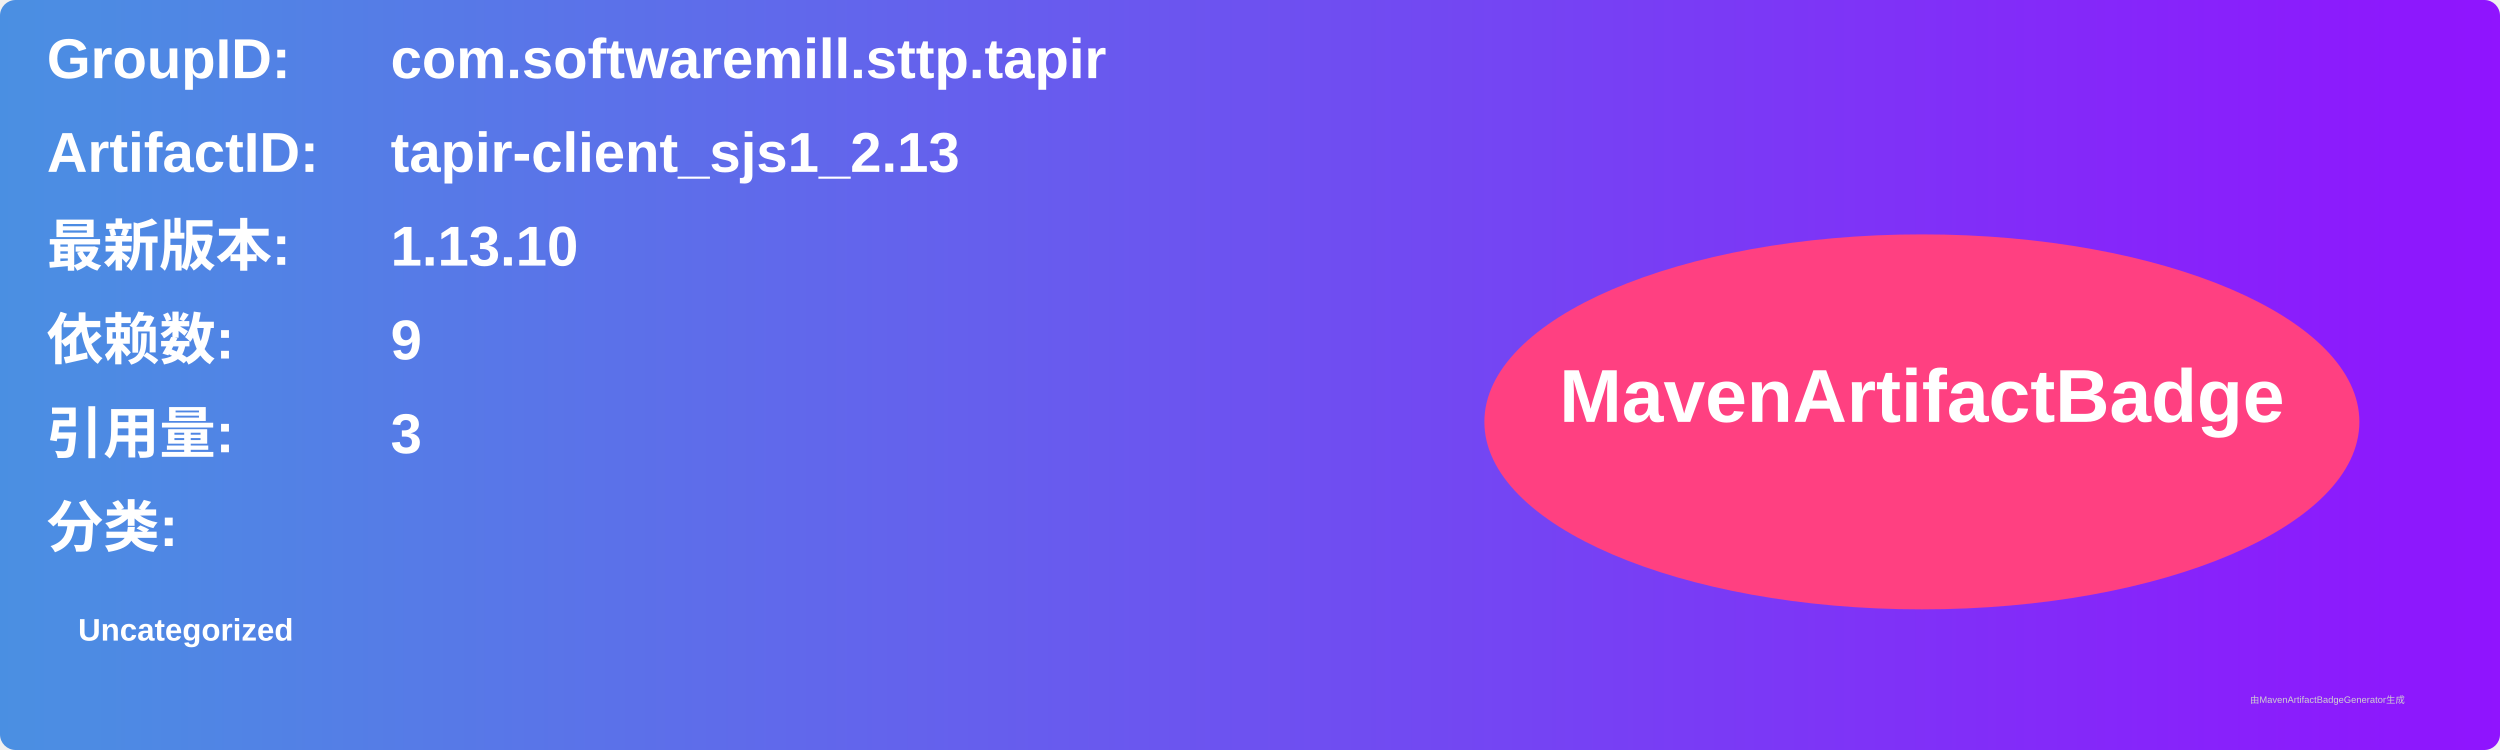
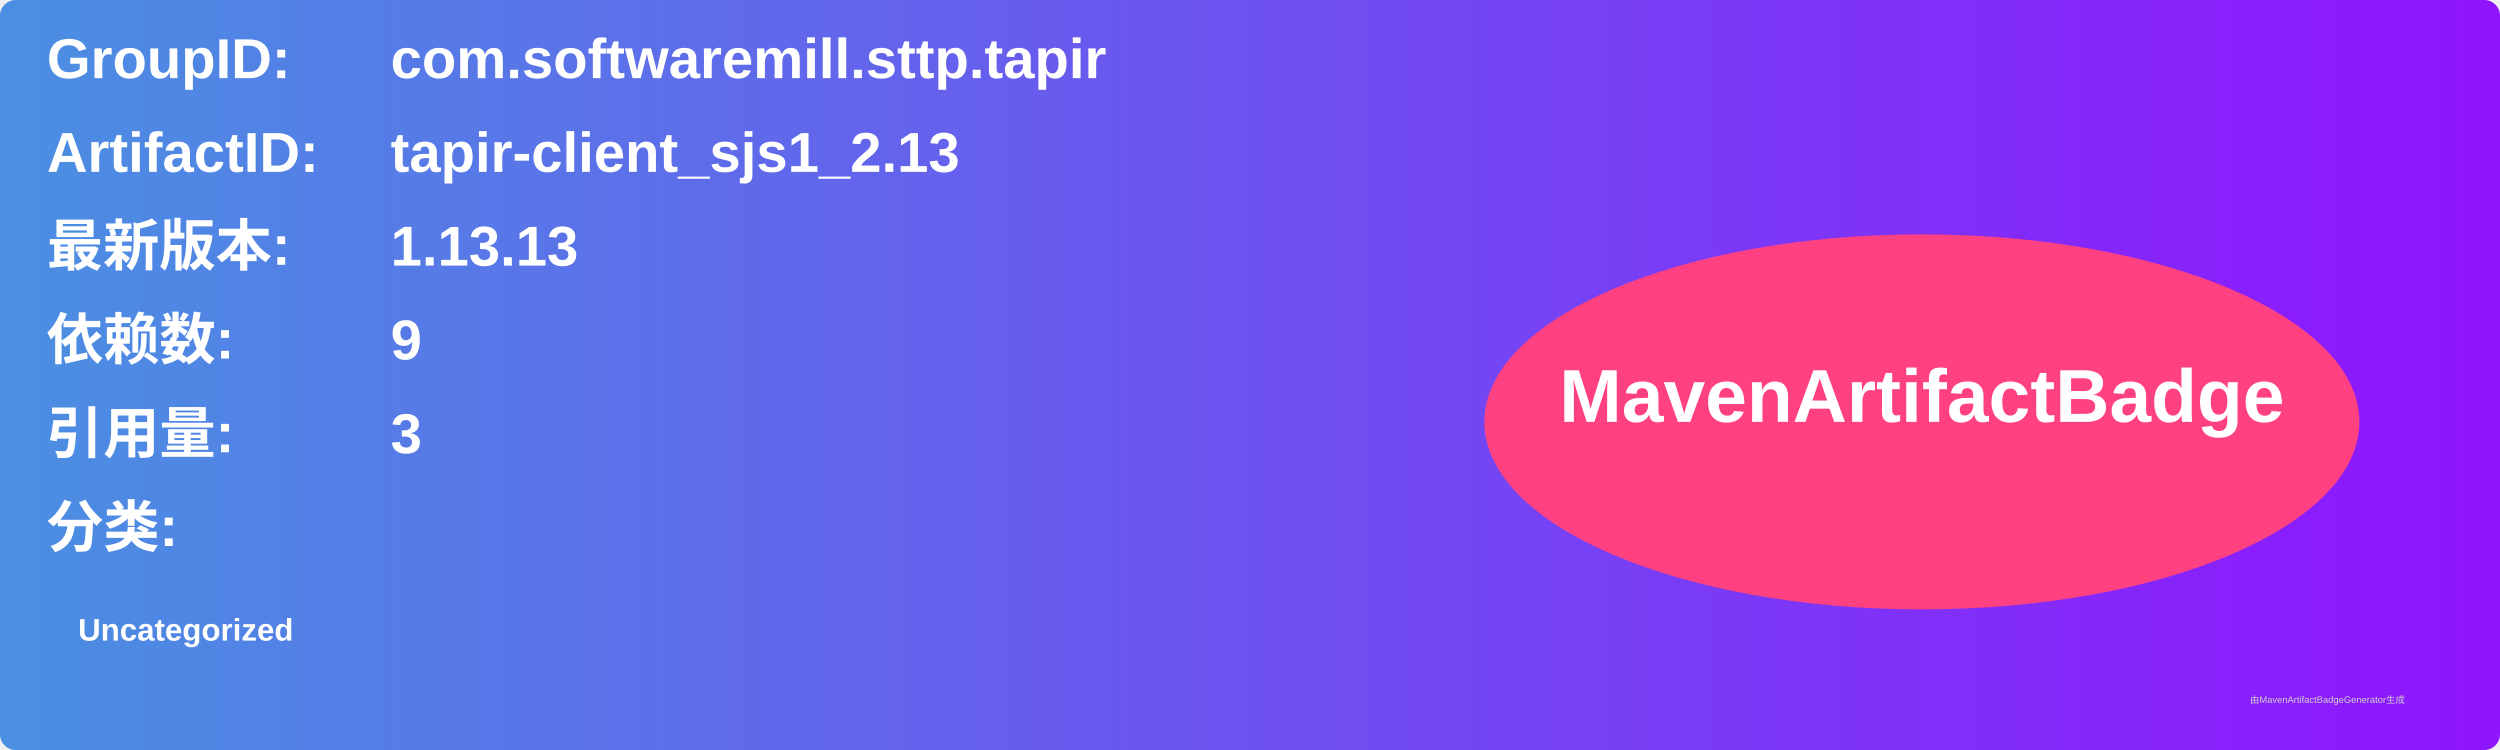
<svg xmlns="http://www.w3.org/2000/svg" width="800" height="240" viewBox="0 0 800 240">
  <linearGradient id="grad" x1="0%" y1="0%" x2="100%" y2="0%">
    <stop offset="0%" stop-color="#4a90e2" />
    <stop offset="100%" stop-color="#9013fe" />
  </linearGradient>
  <rect width="100%" height="100%" rx="5" ry="5" fill="url(#grad)" />
  <g transform="translate(15, 15)">
    <text x="0" y="10" font-family="Arial" font-size="18" fill="white" font-weight="bold" width="260">GroupID:</text>
    <text x="110" y="10" font-family="Arial" font-size="18" fill="white" font-weight="bold" width="460">com.softwaremill.sttp.tapir</text>
    <text x="0" y="40" font-family="Arial" font-size="18" fill="white" font-weight="bold" width="260">ArtifactID:</text>
    <text x="110" y="40" font-family="Arial" font-size="18" fill="white" font-weight="bold" width="460">tapir-client_sjs1_2.13</text>
    <text x="0" y="70" font-family="Arial" font-size="18" fill="white" font-weight="bold">最新版本:</text>
    <text x="110" y="70" font-family="Arial" font-size="18" fill="white" font-weight="bold">
-       <tspan font-weight="bold">1.13.10</tspan>
+       <tspan font-weight="bold">1.13.13</tspan>
    </text>
    <text x="0" y="100" font-family="Arial" font-size="18" fill="white" font-weight="bold">依赖数: </text>
    <text x="110" y="100" font-family="Arial" font-size="18" fill="white">
      <tspan font-weight="bold">9</tspan>
    </text>
    <text x="0" y="130" font-family="Arial" font-size="18" fill="white" font-weight="bold">引用量: </text>
    <text x="110" y="130" font-family="Arial" font-size="18" fill="white">
      <tspan font-weight="bold">3</tspan>
    </text>
    <text x="0" y="160" font-family="Arial" font-size="18" fill="white" font-weight="bold">分类:</text>
    <text x="10" y="190" font-family="Arial" font-size="10" fill="white">
      <tspan font-weight="bold">Uncategorized</tspan>
    </text>
    <ellipse cx="600" cy="120" rx="140" ry="60" fill="#ff4081" />
    <text x="600" y="120" text-anchor="middle" font-family="Arial" font-size="24" fill="white" font-weight="bold">MavenArtifactBadge</text>
  </g>
  <text x="720" y="225" font-family="Arial" font-size="3" fill="#d0d0d0">由MavenArtifactBadgeGenerator生成</text>
</svg>
